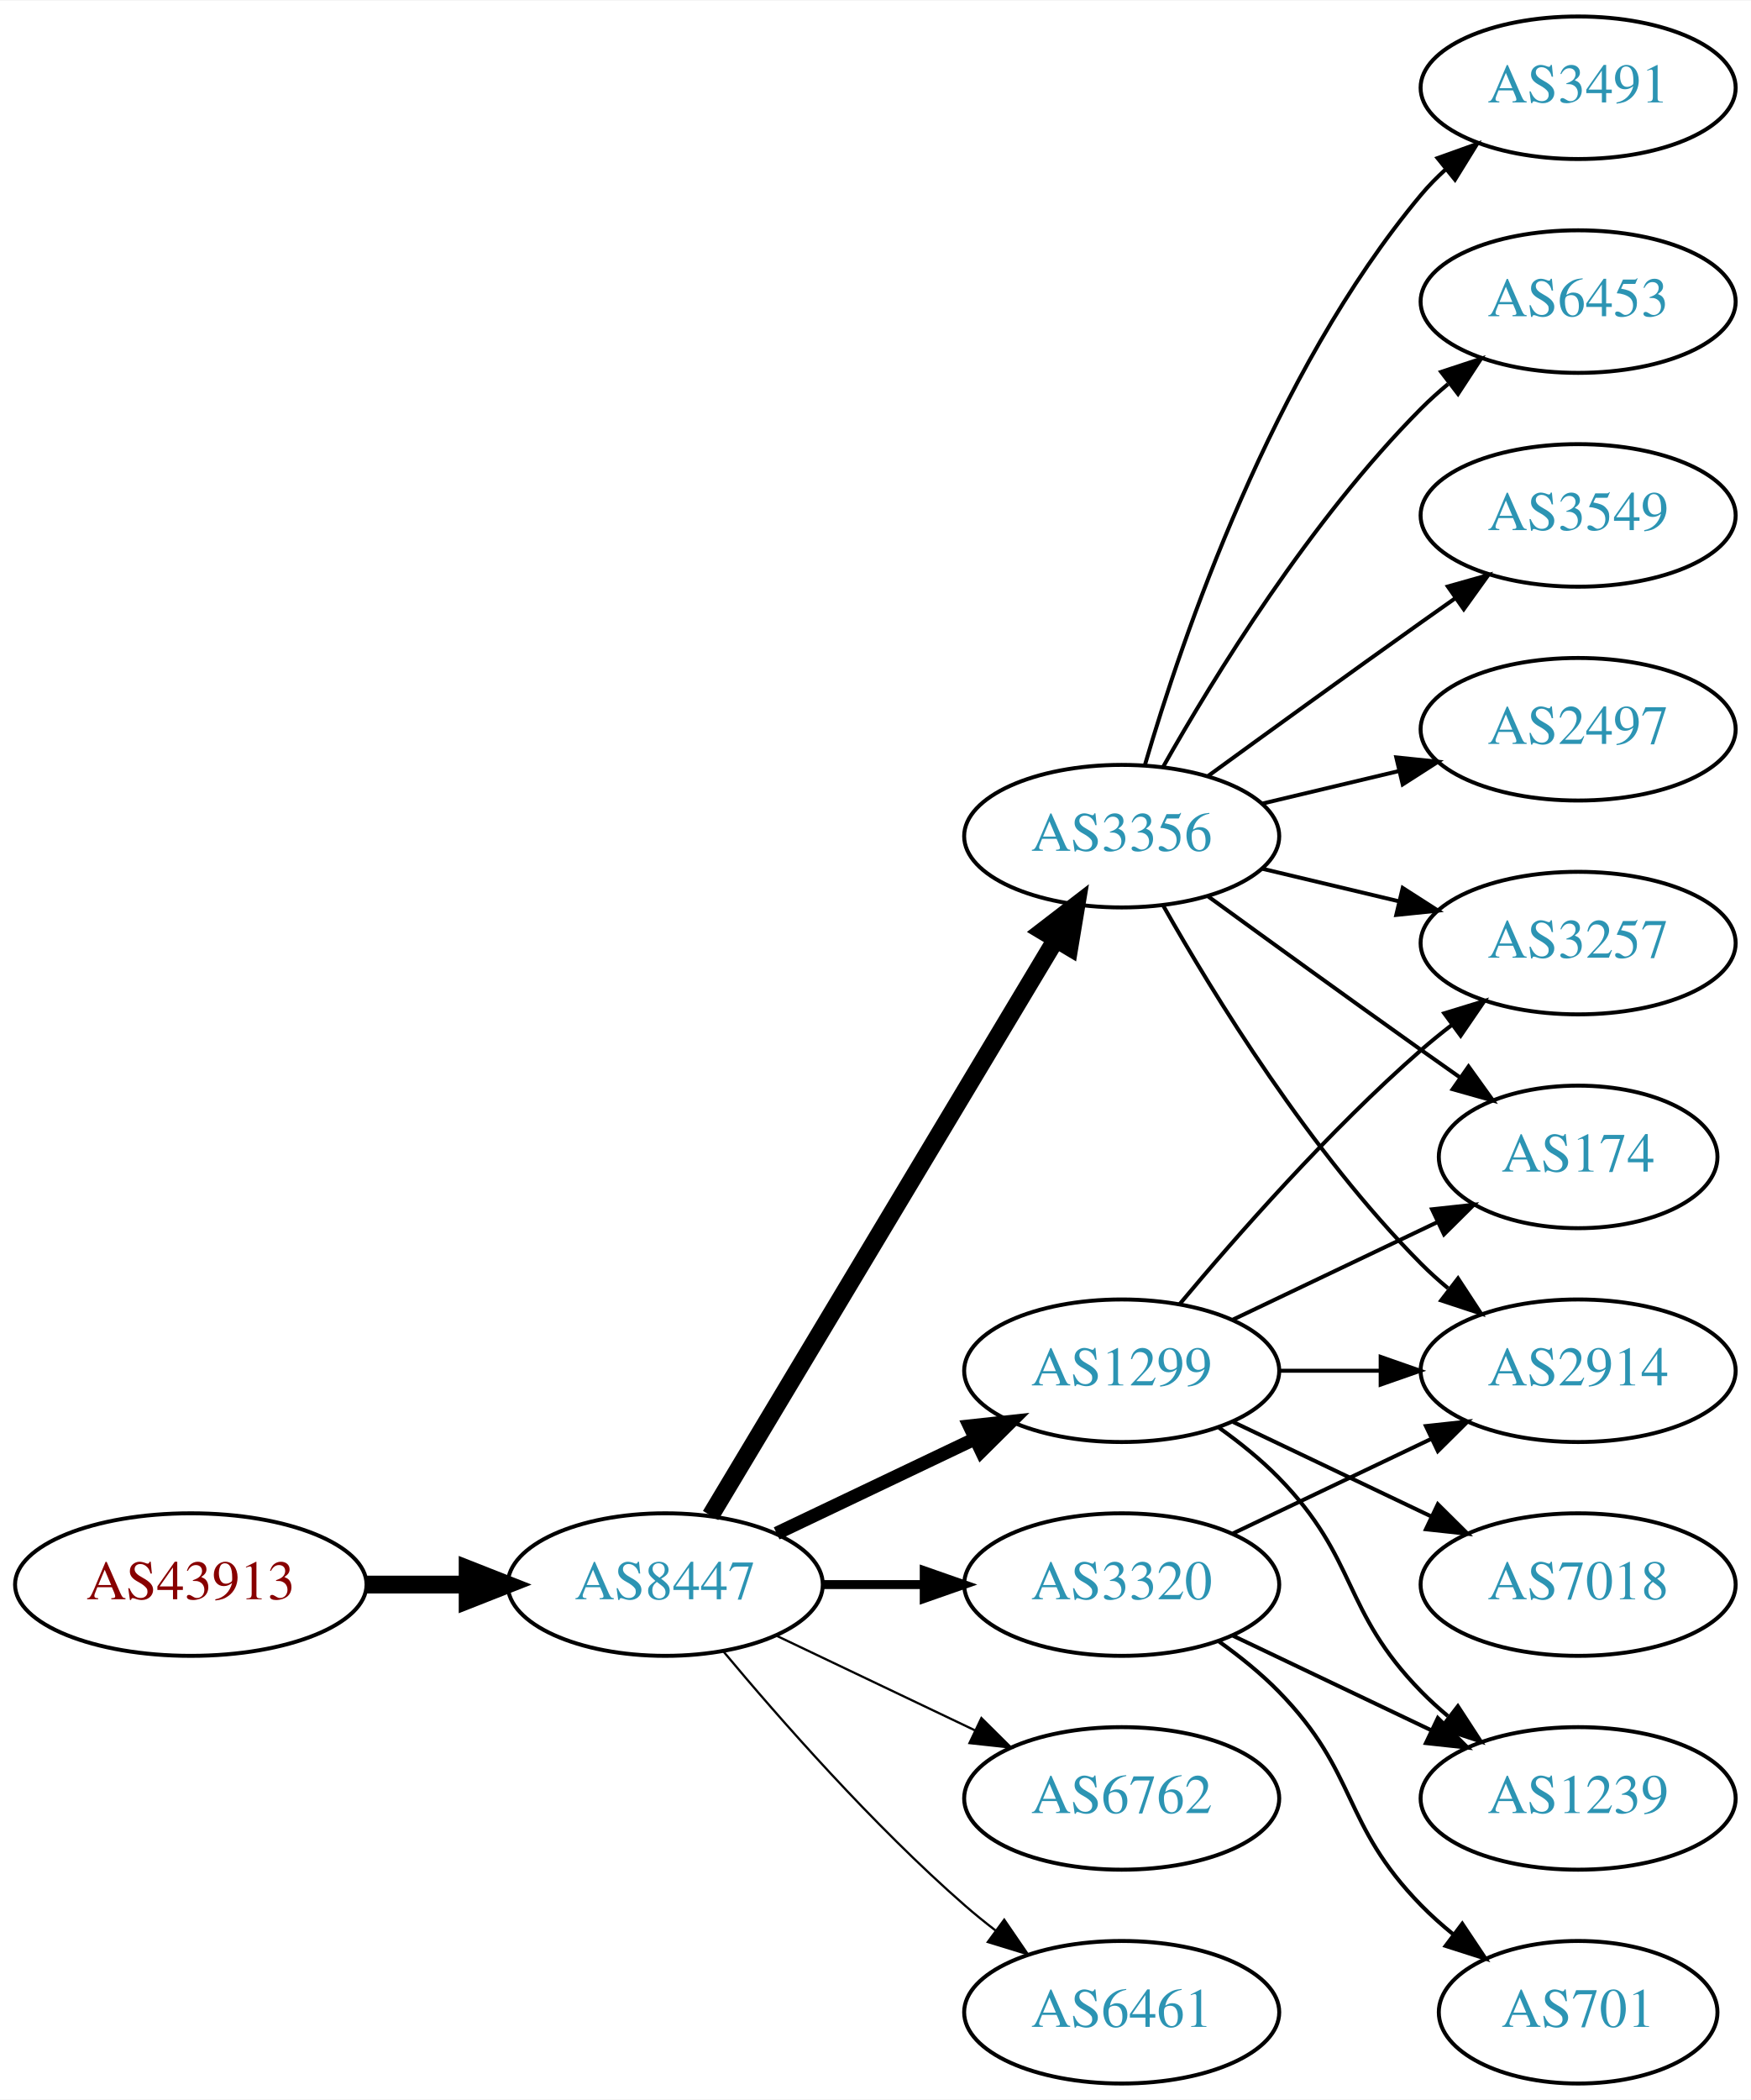
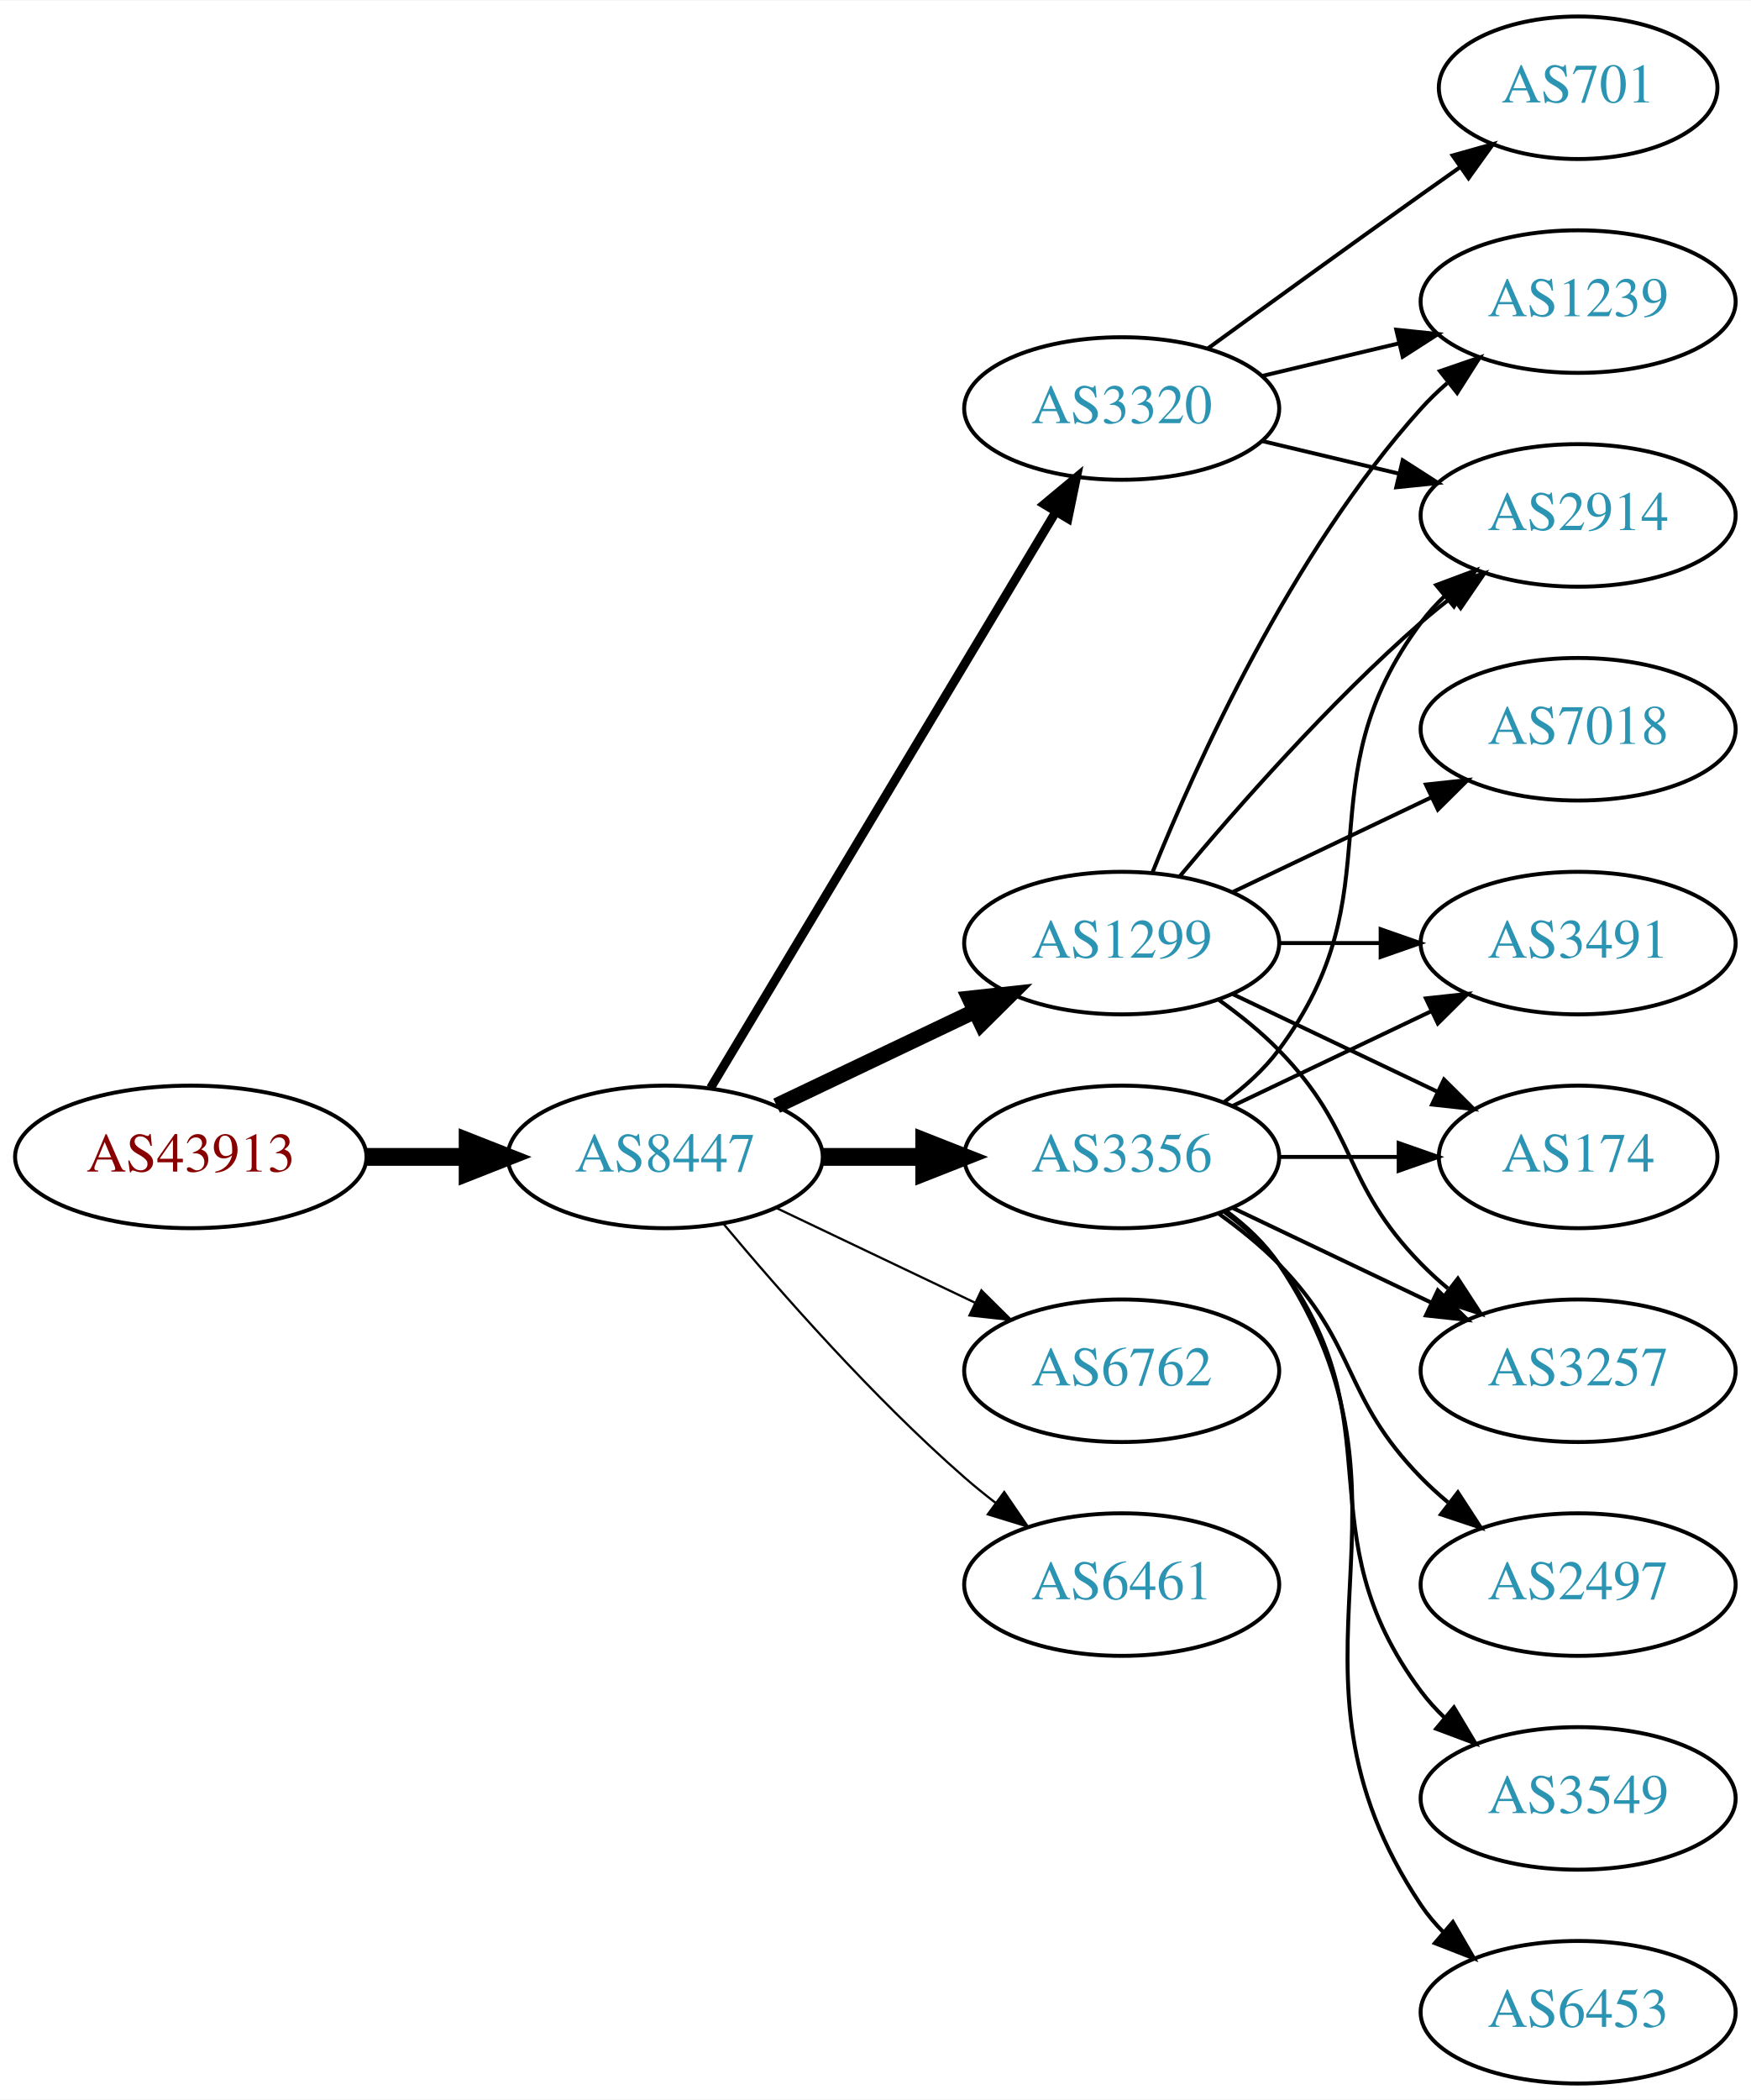
<svg xmlns="http://www.w3.org/2000/svg" xmlns:xlink="http://www.w3.org/1999/xlink" width="442pt" height="530pt" viewBox="0.00 0.00 442.27 530.00">
  <g id="graph0" class="graph" transform="scale(1 1) rotate(0) translate(4 526)">
    <polygon fill="white" stroke="none" points="-4,4 -4,-526 438.271,-526 438.271,4 -4,4" />
    <g id="node1" class="node">
      <g id="a_node1">
        <a xlink:href="/asn/43913" xlink:title="AS43913 ~ AT-AGES-AS [AT]">
-           <ellipse fill="#ffffff" stroke="black" cx="44.196" cy="-126" rx="44.393" ry="18" />
-           <text text-anchor="middle" x="44.196" y="-122.3" font-family="Times,serif" font-size="14.00" fill="#880000">AS43913</text>
+           <ellipse fill="#ffffff" stroke="black" cx="44.196" cy="-234" rx="44.393" ry="18" />
+           <text text-anchor="middle" x="44.196" y="-230.3" font-family="Times,serif" font-size="14.00" fill="#880000">AS43913</text>
        </a>
      </g>
    </g>
    <g id="node2" class="node">
      <g id="a_node2">
        <a xlink:href="/asn/8447" xlink:title="AS8447 ~ A1 Telekom Austria AG [AT]">
-           <ellipse fill="#ffffff" stroke="black" cx="164.039" cy="-126" rx="39.794" ry="18" />
-           <text text-anchor="middle" x="164.039" y="-122.3" font-family="Times,serif" font-size="14.00" fill="#2c94b3">AS8447</text>
+           <ellipse fill="#ffffff" stroke="black" cx="164.039" cy="-234" rx="39.794" ry="18" />
+           <text text-anchor="middle" x="164.039" y="-230.3" font-family="Times,serif" font-size="14.00" fill="#2c94b3">AS8447</text>
        </a>
      </g>
    </g>
    <g id="edge1" class="edge">
-       <path fill="none" stroke="black" stroke-width="4.5" d="M88.407,-126C96.72,-126 105.482,-126 113.965,-126" />
-       <polygon fill="black" stroke="black" stroke-width="4.5" points="114.123,-129.938 124.123,-126 114.123,-122.063 114.123,-129.938" />
+       <path fill="none" stroke="black" stroke-width="4.5" d="M88.407,-234C96.72,-234 105.482,-234 113.965,-234" />
+       <polygon fill="black" stroke="black" stroke-width="4.5" points="114.123,-237.938 124.123,-234 114.123,-230.063 114.123,-237.938" />
    </g>
    <g id="node3" class="node">
      <g id="a_node3">
-         <a xlink:href="/asn/1299" xlink:title="AS1299 ~ Telia Carrier [EU]">
-           <ellipse fill="#ffffff" stroke="black" cx="279.332" cy="-180" rx="39.794" ry="18" />
-           <text text-anchor="middle" x="279.332" y="-176.3" font-family="Times,serif" font-size="14.00" fill="#2c94b3">AS1299</text>
+         <a xlink:href="/asn/3356" xlink:title="AS3356 ~ Level 3 Parent, LLC [US]">
+           <ellipse fill="#ffffff" stroke="black" cx="279.332" cy="-234" rx="39.794" ry="18" />
+           <text text-anchor="middle" x="279.332" y="-230.3" font-family="Times,serif" font-size="14.00" fill="#2c94b3">AS3356</text>
        </a>
      </g>
    </g>
    <g id="edge2" class="edge">
-       <path fill="none" stroke="black" stroke-width="3.375" d="M192.175,-138.934C207.169,-146.081 225.99,-155.052 242.213,-162.785" />
-       <polygon fill="black" stroke="black" stroke-width="3.375" points="240.884,-166.028 251.417,-167.171 243.895,-159.709 240.884,-166.028" />
+       <path fill="none" stroke="black" stroke-width="4.5" d="M203.711,-234C211.914,-234 220.678,-234 229.21,-234" />
+       <polygon fill="black" stroke="black" stroke-width="4.5" points="229.449,-237.938 239.449,-234 229.449,-230.063 229.449,-237.938" />
    </g>
    <g id="node4" class="node">
      <g id="a_node4">
-         <a xlink:href="/asn/3356" xlink:title="AS3356 ~ Level 3 Parent, LLC [US]">
-           <ellipse fill="#ffffff" stroke="black" cx="279.332" cy="-315" rx="39.794" ry="18" />
-           <text text-anchor="middle" x="279.332" y="-311.3" font-family="Times,serif" font-size="14.00" fill="#2c94b3">AS3356</text>
+         <a xlink:href="/asn/1299" xlink:title="AS1299 ~ Telia Carrier [EU]">
+           <ellipse fill="#ffffff" stroke="black" cx="279.332" cy="-288" rx="39.794" ry="18" />
+           <text text-anchor="middle" x="279.332" y="-284.3" font-family="Times,serif" font-size="14.00" fill="#2c94b3">AS1299</text>
        </a>
      </g>
    </g>
    <g id="edge3" class="edge">
-       <path fill="none" stroke="black" stroke-width="4.5" d="M175.494,-143.442C195.475,-176.775 239.18,-249.686 262.666,-288.866" />
-       <polygon fill="black" stroke="black" stroke-width="4.5" points="259.383,-291.048 267.902,-297.6 266.137,-286.999 259.383,-291.048" />
+       <path fill="none" stroke="black" stroke-width="3.938" d="M192.175,-246.934C207.169,-254.081 225.99,-263.052 242.213,-270.785" />
+       <polygon fill="black" stroke="black" stroke-width="3.938" points="240.884,-274.028 251.417,-275.171 243.895,-267.709 240.884,-274.028" />
    </g>
    <g id="node5" class="node">
      <g id="a_node5">
-         <a xlink:href="/asn/6762" xlink:title="AS6762 ~ TELECOM ITALIA SPARKLE S.p.A. [IT]">
-           <ellipse fill="#ffffff" stroke="black" cx="279.332" cy="-72" rx="39.794" ry="18" />
-           <text text-anchor="middle" x="279.332" y="-68.3" font-family="Times,serif" font-size="14.00" fill="#2c94b3">AS6762</text>
+         <a xlink:href="/asn/3320" xlink:title="AS3320 ~ DTAG [DE]">
+           <ellipse fill="#ffffff" stroke="black" cx="279.332" cy="-423" rx="39.794" ry="18" />
+           <text text-anchor="middle" x="279.332" y="-419.3" font-family="Times,serif" font-size="14.00" fill="#2c94b3">AS3320</text>
        </a>
      </g>
    </g>
    <g id="edge4" class="edge">
-       <path fill="none" stroke="black" stroke-width="0.562" d="M192.175,-113.066C207.169,-105.919 225.99,-96.948 242.213,-89.215" />
-       <polygon fill="black" stroke="black" stroke-width="0.562" points="243.895,-92.291 251.417,-84.829 240.884,-85.972 243.895,-92.291" />
+       <path fill="none" stroke="black" stroke-width="2.25" d="M175.494,-251.442C195.475,-284.775 239.18,-357.686 262.666,-396.866" />
+       <polygon fill="black" stroke="black" stroke-width="2.25" points="259.758,-398.823 267.902,-405.6 265.762,-395.224 259.758,-398.823" />
    </g>
    <g id="node6" class="node">
      <g id="a_node6">
-         <a xlink:href="/asn/6461" xlink:title="AS6461 ~ Zayo Bandwidth [US]">
-           <ellipse fill="#ffffff" stroke="black" cx="279.332" cy="-18" rx="39.794" ry="18" />
-           <text text-anchor="middle" x="279.332" y="-14.3" font-family="Times,serif" font-size="14.00" fill="#2c94b3">AS6461</text>
+         <a xlink:href="/asn/6762" xlink:title="AS6762 ~ TELECOM ITALIA SPARKLE S.p.A. [IT]">
+           <ellipse fill="#ffffff" stroke="black" cx="279.332" cy="-180" rx="39.794" ry="18" />
+           <text text-anchor="middle" x="279.332" y="-176.3" font-family="Times,serif" font-size="14.00" fill="#2c94b3">AS6762</text>
        </a>
      </g>
    </g>
    <g id="edge5" class="edge">
-       <path fill="none" stroke="black" stroke-width="0.562" d="M178.669,-109.183C192.951,-92.071 216.498,-65.255 239.685,-45 242.151,-42.846 244.789,-40.706 247.487,-38.628" />
-       <polygon fill="black" stroke="black" stroke-width="0.562" points="249.66,-41.375 255.641,-32.63 245.512,-35.736 249.66,-41.375" />
+       <path fill="none" stroke="black" stroke-width="0.562" d="M192.175,-221.066C207.169,-213.919 225.99,-204.948 242.213,-197.215" />
+       <polygon fill="black" stroke="black" stroke-width="0.562" points="243.895,-200.291 251.417,-192.829 240.884,-193.972 243.895,-200.291" />
    </g>
    <g id="node7" class="node">
      <g id="a_node7">
-         <a xlink:href="/asn/3320" xlink:title="AS3320 ~ DTAG [DE]">
+         <a xlink:href="/asn/6461" xlink:title="AS6461 ~ Zayo Bandwidth [US]">
          <ellipse fill="#ffffff" stroke="black" cx="279.332" cy="-126" rx="39.794" ry="18" />
-           <text text-anchor="middle" x="279.332" y="-122.3" font-family="Times,serif" font-size="14.00" fill="#2c94b3">AS3320</text>
+           <text text-anchor="middle" x="279.332" y="-122.3" font-family="Times,serif" font-size="14.00" fill="#2c94b3">AS6461</text>
        </a>
      </g>
    </g>
    <g id="edge6" class="edge">
-       <path fill="none" stroke="black" stroke-width="2.25" d="M203.711,-126C211.914,-126 220.678,-126 229.21,-126" />
-       <polygon fill="black" stroke="black" stroke-width="2.25" points="229.449,-129.5 239.449,-126 229.449,-122.5 229.449,-129.5" />
+       <path fill="none" stroke="black" stroke-width="0.562" d="M178.669,-217.183C192.951,-200.071 216.498,-173.255 239.685,-153 242.151,-150.846 244.789,-148.706 247.487,-146.628" />
+       <polygon fill="black" stroke="black" stroke-width="0.562" points="249.66,-149.375 255.641,-140.63 245.512,-143.736 249.66,-149.375" />
    </g>
    <g id="node8" class="node">
      <g id="a_node8">
        <a xlink:href="/asn/2914" xlink:title="AS2914 ~ NTT America, Inc. [US]">
-           <ellipse fill="#ffffff" stroke="black" cx="394.625" cy="-180" rx="39.794" ry="18" />
-           <text text-anchor="middle" x="394.625" y="-176.3" font-family="Times,serif" font-size="14.00" fill="#2c94b3">AS2914</text>
+           <ellipse fill="#ffffff" stroke="black" cx="394.625" cy="-396" rx="39.794" ry="18" />
+           <text text-anchor="middle" x="394.625" y="-392.3" font-family="Times,serif" font-size="14.00" fill="#2c94b3">AS2914</text>
        </a>
      </g>
    </g>
    <g id="edge7" class="edge">
-       <path fill="none" stroke="black" d="M319.004,-180C327.207,-180 335.971,-180 344.503,-180" />
-       <polygon fill="black" stroke="black" points="344.742,-183.5 354.742,-180 344.742,-176.5 344.742,-183.5" />
+       <path fill="none" stroke="black" d="M305.262,-247.882C310.338,-251.611 315.256,-256.016 318.978,-261 349.249,-301.542 324.707,-328.458 354.978,-369 356.723,-371.336 358.73,-373.545 360.893,-375.617" />
+       <polygon fill="black" stroke="black" points="358.771,-378.405 368.694,-382.118 363.253,-373.027 358.771,-378.405" />
    </g>
    <g id="node9" class="node">
      <g id="a_node9">
-         <a xlink:href="/asn/7018" xlink:title="AS7018 ~ AT&amp;T Services, Inc. [US]">
+         <a xlink:href="/asn/2497" xlink:title="AS2497 ~ Internet Initiative Japan Inc. [JP]">
          <ellipse fill="#ffffff" stroke="black" cx="394.625" cy="-126" rx="39.794" ry="18" />
-           <text text-anchor="middle" x="394.625" y="-122.3" font-family="Times,serif" font-size="14.00" fill="#2c94b3">AS7018</text>
+           <text text-anchor="middle" x="394.625" y="-122.3" font-family="Times,serif" font-size="14.00" fill="#2c94b3">AS2497</text>
        </a>
      </g>
    </g>
    <g id="edge8" class="edge">
-       <path fill="none" stroke="black" d="M307.468,-167.066C322.462,-159.919 341.283,-150.948 357.506,-143.215" />
-       <polygon fill="black" stroke="black" points="359.188,-146.291 366.71,-138.829 356.177,-139.972 359.188,-146.291" />
+       <path fill="none" stroke="black" d="M303.926,-219.611C309.182,-215.852 314.513,-211.563 318.978,-207 339.151,-186.383 334.806,-173.617 354.978,-153 357.071,-150.861 359.354,-148.782 361.731,-146.79" />
+       <polygon fill="black" stroke="black" points="364.249,-149.268 370.031,-140.389 359.974,-143.725 364.249,-149.268" />
    </g>
    <g id="node10" class="node">
      <g id="a_node10">
-         <a xlink:href="/asn/3257" xlink:title="AS3257 ~ GTT [DE]">
+         <a xlink:href="/asn/3491" xlink:title="AS3491 ~ PCCW Global, Inc. [US]">
          <ellipse fill="#ffffff" stroke="black" cx="394.625" cy="-288" rx="39.794" ry="18" />
-           <text text-anchor="middle" x="394.625" y="-284.3" font-family="Times,serif" font-size="14.00" fill="#2c94b3">AS3257</text>
+           <text text-anchor="middle" x="394.625" y="-284.3" font-family="Times,serif" font-size="14.00" fill="#2c94b3">AS3491</text>
        </a>
      </g>
    </g>
    <g id="edge9" class="edge">
-       <path fill="none" stroke="black" d="M293.962,-196.817C308.244,-213.929 331.791,-240.745 354.978,-261 357.444,-263.154 360.082,-265.294 362.78,-267.372" />
-       <polygon fill="black" stroke="black" points="360.805,-270.264 370.934,-273.37 364.953,-264.625 360.805,-270.264" />
+       <path fill="none" stroke="black" d="M307.468,-246.934C322.462,-254.081 341.283,-263.052 357.506,-270.785" />
+       <polygon fill="black" stroke="black" points="356.177,-274.028 366.71,-275.171 359.188,-267.709 356.177,-274.028" />
    </g>
    <g id="node11" class="node">
      <g id="a_node11">
-         <a xlink:href="/asn/1239" xlink:title="AS1239 ~ Sprint [US]">
-           <ellipse fill="#ffffff" stroke="black" cx="394.625" cy="-72" rx="39.794" ry="18" />
-           <text text-anchor="middle" x="394.625" y="-68.3" font-family="Times,serif" font-size="14.00" fill="#2c94b3">AS1239</text>
-         </a>
-       </g>
-     </g>
-     <g id="edge10" class="edge">
-       <path fill="none" stroke="black" d="M303.926,-165.611C309.182,-161.852 314.513,-157.563 318.978,-153 339.151,-132.383 334.806,-119.617 354.978,-99 357.071,-96.861 359.354,-94.782 361.731,-92.79" />
-       <polygon fill="black" stroke="black" points="364.249,-95.268 370.031,-86.389 359.974,-89.725 364.249,-95.268" />
-     </g>
-     <g id="node12" class="node">
-       <g id="a_node12">
        <a xlink:href="/asn/174" xlink:title="AS174 ~ Cogent Communications [US]">
          <ellipse fill="#ffffff" stroke="black" cx="394.625" cy="-234" rx="35.194" ry="18" />
          <text text-anchor="middle" x="394.625" y="-230.3" font-family="Times,serif" font-size="14.00" fill="#2c94b3">AS174</text>
        </a>
      </g>
    </g>
+     <g id="edge10" class="edge">
+       <path fill="none" stroke="black" d="M319.004,-234C328.709,-234 339.2,-234 349.163,-234" />
+       <polygon fill="black" stroke="black" points="349.299,-237.5 359.299,-234 349.299,-230.5 349.299,-237.5" />
+     </g>
+     <g id="node12" class="node">
+       <g id="a_node12">
+         <a xlink:href="/asn/3257" xlink:title="AS3257 ~ GTT [DE]">
+           <ellipse fill="#ffffff" stroke="black" cx="394.625" cy="-180" rx="39.794" ry="18" />
+           <text text-anchor="middle" x="394.625" y="-176.3" font-family="Times,serif" font-size="14.00" fill="#2c94b3">AS3257</text>
+         </a>
+       </g>
+     </g>
    <g id="edge11" class="edge">
-       <path fill="none" stroke="black" d="M307.468,-192.934C322.9,-200.29 342.385,-209.577 358.92,-217.459" />
-       <polygon fill="black" stroke="black" points="357.729,-220.768 368.262,-221.911 360.741,-214.449 357.729,-220.768" />
-     </g>
-     <g id="edge14" class="edge">
-       <path fill="none" stroke="black" d="M289.791,-297.51C302.573,-274.904 327.005,-235.114 354.978,-207 357.089,-204.879 359.385,-202.812 361.77,-200.829" />
-       <polygon fill="black" stroke="black" points="364.286,-203.31 370.086,-194.444 360.023,-197.758 364.286,-203.31" />
-     </g>
-     <g id="edge15" class="edge">
-       <path fill="none" stroke="black" d="M314.939,-306.752C325.81,-304.162 337.964,-301.265 349.407,-298.538" />
-       <polygon fill="black" stroke="black" points="350.313,-301.92 359.229,-296.197 348.69,-295.111 350.313,-301.92" />
-     </g>
-     <g id="edge18" class="edge">
-       <path fill="none" stroke="black" d="M301.18,-299.778C316.114,-288.909 336.727,-273.975 354.978,-261 358.188,-258.718 361.557,-256.339 364.912,-253.982" />
-       <polygon fill="black" stroke="black" points="366.94,-256.834 373.123,-248.23 362.924,-251.101 366.94,-256.834" />
+       <path fill="none" stroke="black" d="M307.468,-221.066C322.462,-213.919 341.283,-204.948 357.506,-197.215" />
+       <polygon fill="black" stroke="black" points="359.188,-200.291 366.71,-192.829 356.177,-193.972 359.188,-200.291" />
    </g>
    <g id="node13" class="node">
      <g id="a_node13">
        <a xlink:href="/asn/3549" xlink:title="AS3549 ~ Level 3 Parent, LLC [US]">
-           <ellipse fill="#ffffff" stroke="black" cx="394.625" cy="-396" rx="39.794" ry="18" />
-           <text text-anchor="middle" x="394.625" y="-392.3" font-family="Times,serif" font-size="14.00" fill="#2c94b3">AS3549</text>
+           <ellipse fill="#ffffff" stroke="black" cx="394.625" cy="-72" rx="39.794" ry="18" />
+           <text text-anchor="middle" x="394.625" y="-68.3" font-family="Times,serif" font-size="14.00" fill="#2c94b3">AS3549</text>
        </a>
      </g>
    </g>
    <g id="edge12" class="edge">
-       <path fill="none" stroke="black" d="M301.18,-330.222C316.114,-341.091 336.727,-356.025 354.978,-369 357.799,-371.005 360.742,-373.085 363.69,-375.159" />
-       <polygon fill="black" stroke="black" points="361.717,-378.05 371.914,-380.926 365.736,-372.319 361.717,-378.05" />
+       <path fill="none" stroke="black" d="M305.262,-220.118C310.338,-216.389 315.256,-211.984 318.978,-207 349.249,-166.458 324.707,-139.542 354.978,-99 356.723,-96.664 358.73,-94.455 360.893,-92.383" />
+       <polygon fill="black" stroke="black" points="363.253,-94.973 368.694,-85.882 358.771,-89.595 363.253,-94.973" />
    </g>
    <g id="node14" class="node">
      <g id="a_node14">
-         <a xlink:href="/asn/2497" xlink:title="AS2497 ~ Internet Initiative Japan Inc. [JP]">
-           <ellipse fill="#ffffff" stroke="black" cx="394.625" cy="-342" rx="39.794" ry="18" />
-           <text text-anchor="middle" x="394.625" y="-338.3" font-family="Times,serif" font-size="14.00" fill="#2c94b3">AS2497</text>
+         <a xlink:href="/asn/6453" xlink:title="AS6453 ~ TATA COMMUNICATIONS (AMERICA) INC [US]">
+           <ellipse fill="#ffffff" stroke="black" cx="394.625" cy="-18" rx="39.794" ry="18" />
+           <text text-anchor="middle" x="394.625" y="-14.3" font-family="Times,serif" font-size="14.00" fill="#2c94b3">AS6453</text>
        </a>
      </g>
    </g>
    <g id="edge13" class="edge">
-       <path fill="none" stroke="black" d="M314.939,-323.248C325.81,-325.838 337.964,-328.735 349.407,-331.462" />
-       <polygon fill="black" stroke="black" points="348.69,-334.889 359.229,-333.803 350.313,-328.08 348.69,-334.889" />
+       <path fill="none" stroke="black" d="M305.651,-220.393C310.707,-216.649 315.518,-212.169 318.978,-207 360.003,-145.706 313.954,-106.294 354.978,-45 356.6,-42.577 358.519,-40.305 360.621,-38.19" />
+       <polygon fill="black" stroke="black" points="362.988,-40.771 368.306,-31.607 358.434,-35.454 362.988,-40.771" />
+     </g>
+     <g id="edge14" class="edge">
+       <path fill="none" stroke="black" d="M293.962,-304.817C308.244,-321.929 331.791,-348.745 354.978,-369 357.444,-371.154 360.082,-373.294 362.78,-375.372" />
+       <polygon fill="black" stroke="black" points="360.805,-378.264 370.934,-381.37 364.953,-372.625 360.805,-378.264" />
+     </g>
+     <g id="edge16" class="edge">
+       <path fill="none" stroke="black" d="M319.004,-288C327.207,-288 335.971,-288 344.503,-288" />
+       <polygon fill="black" stroke="black" points="344.742,-291.5 354.742,-288 344.742,-284.5 344.742,-291.5" />
+     </g>
+     <g id="edge17" class="edge">
+       <path fill="none" stroke="black" d="M307.468,-275.066C322.9,-267.71 342.385,-258.423 358.92,-250.541" />
+       <polygon fill="black" stroke="black" points="360.741,-253.551 368.262,-246.089 357.729,-247.232 360.741,-253.551" />
+     </g>
+     <g id="edge18" class="edge">
+       <path fill="none" stroke="black" d="M303.926,-273.611C309.182,-269.852 314.513,-265.563 318.978,-261 339.151,-240.383 334.806,-227.617 354.978,-207 357.071,-204.861 359.354,-202.782 361.731,-200.79" />
+       <polygon fill="black" stroke="black" points="364.249,-203.268 370.031,-194.389 359.974,-197.725 364.249,-203.268" />
    </g>
    <g id="node15" class="node">
      <g id="a_node15">
-         <a xlink:href="/asn/3491" xlink:title="AS3491 ~ PCCW Global, Inc. [US]">
-           <ellipse fill="#ffffff" stroke="black" cx="394.625" cy="-504" rx="39.794" ry="18" />
-           <text text-anchor="middle" x="394.625" y="-500.3" font-family="Times,serif" font-size="14.00" fill="#2c94b3">AS3491</text>
-         </a>
-       </g>
-     </g>
-     <g id="edge16" class="edge">
-       <path fill="none" stroke="black" d="M285.206,-333.002C294.52,-364.844 317.336,-431.981 354.978,-477 356.848,-479.237 358.947,-481.374 361.173,-483.396" />
-       <polygon fill="black" stroke="black" points="359.116,-486.234 369.092,-489.804 363.52,-480.793 359.116,-486.234" />
+         <a xlink:href="/asn/1239" xlink:title="AS1239 ~ Sprint [US]">
+           <ellipse fill="#ffffff" stroke="black" cx="394.625" cy="-450" rx="39.794" ry="18" />
+           <text text-anchor="middle" x="394.625" y="-446.3" font-family="Times,serif" font-size="14.00" fill="#2c94b3">AS1239</text>
+         </a>
+       </g>
+     </g>
+     <g id="edge15" class="edge">
+       <path fill="none" stroke="black" d="M287.079,-305.787C298.13,-333.243 322.184,-386.578 354.978,-423 356.98,-425.224 359.199,-427.363 361.532,-429.397" />
+       <polygon fill="black" stroke="black" points="359.73,-432.433 369.751,-435.873 364.062,-426.935 359.73,-432.433" />
    </g>
    <g id="node16" class="node">
      <g id="a_node16">
-         <a xlink:href="/asn/6453" xlink:title="AS6453 ~ TATA COMMUNICATIONS (AMERICA) INC [US]">
-           <ellipse fill="#ffffff" stroke="black" cx="394.625" cy="-450" rx="39.794" ry="18" />
-           <text text-anchor="middle" x="394.625" y="-446.3" font-family="Times,serif" font-size="14.00" fill="#2c94b3">AS6453</text>
-         </a>
-       </g>
-     </g>
-     <g id="edge17" class="edge">
-       <path fill="none" stroke="black" d="M289.791,-332.49C302.573,-355.096 327.005,-394.886 354.978,-423 357.089,-425.121 359.385,-427.188 361.77,-429.171" />
-       <polygon fill="black" stroke="black" points="360.023,-432.242 370.086,-435.556 364.286,-426.69 360.023,-432.242" />
-     </g>
-     <g id="edge20" class="edge">
-       <path fill="none" stroke="black" d="M307.468,-138.934C322.462,-146.081 341.283,-155.052 357.506,-162.785" />
-       <polygon fill="black" stroke="black" points="356.177,-166.028 366.71,-167.171 359.188,-159.709 356.177,-166.028" />
+         <a xlink:href="/asn/7018" xlink:title="AS7018 ~ AT&amp;T Services, Inc. [US]">
+           <ellipse fill="#ffffff" stroke="black" cx="394.625" cy="-342" rx="39.794" ry="18" />
+           <text text-anchor="middle" x="394.625" y="-338.3" font-family="Times,serif" font-size="14.00" fill="#2c94b3">AS7018</text>
+         </a>
+       </g>
    </g>
    <g id="edge19" class="edge">
-       <path fill="none" stroke="black" d="M307.468,-113.066C322.462,-105.919 341.283,-96.948 357.506,-89.215" />
-       <polygon fill="black" stroke="black" points="359.188,-92.291 366.71,-84.829 356.177,-85.972 359.188,-92.291" />
+       <path fill="none" stroke="black" d="M307.468,-300.934C322.462,-308.081 341.283,-317.052 357.506,-324.785" />
+       <polygon fill="black" stroke="black" points="356.177,-328.028 366.71,-329.171 359.188,-321.709 356.177,-328.028" />
+     </g>
+     <g id="edge21" class="edge">
+       <path fill="none" stroke="black" d="M314.939,-414.752C325.81,-412.162 337.964,-409.265 349.407,-406.538" />
+       <polygon fill="black" stroke="black" points="350.313,-409.92 359.229,-404.197 348.69,-403.111 350.313,-409.92" />
+     </g>
+     <g id="edge22" class="edge">
+       <path fill="none" stroke="black" d="M314.939,-431.248C325.81,-433.838 337.964,-436.735 349.407,-439.462" />
+       <polygon fill="black" stroke="black" points="348.69,-442.889 359.229,-441.803 350.313,-436.08 348.69,-442.889" />
    </g>
    <g id="node17" class="node">
      <g id="a_node17">
        <a xlink:href="/asn/701" xlink:title="AS701 ~ UUNET [US]">
-           <ellipse fill="#ffffff" stroke="black" cx="394.625" cy="-18" rx="35.194" ry="18" />
-           <text text-anchor="middle" x="394.625" y="-14.3" font-family="Times,serif" font-size="14.00" fill="#2c94b3">AS701</text>
-         </a>
-       </g>
-     </g>
-     <g id="edge21" class="edge">
-       <path fill="none" stroke="black" d="M303.926,-111.611C309.182,-107.852 314.513,-103.563 318.978,-99 339.151,-78.383 334.806,-65.617 354.978,-45 357.457,-42.466 360.204,-40.017 363.056,-37.696" />
-       <polygon fill="black" stroke="black" points="365.359,-40.343 371.242,-31.532 361.148,-34.752 365.359,-40.343" />
+           <ellipse fill="#ffffff" stroke="black" cx="394.625" cy="-504" rx="35.194" ry="18" />
+           <text text-anchor="middle" x="394.625" y="-500.3" font-family="Times,serif" font-size="14.00" fill="#2c94b3">AS701</text>
+         </a>
+       </g>
+     </g>
+     <g id="edge20" class="edge">
+       <path fill="none" stroke="black" d="M301.18,-438.222C316.114,-449.091 336.727,-464.025 354.978,-477 358.188,-479.282 361.557,-481.661 364.912,-484.018" />
+       <polygon fill="black" stroke="black" points="362.924,-486.899 373.123,-489.77 366.94,-481.166 362.924,-486.899" />
    </g>
  </g>
</svg>
